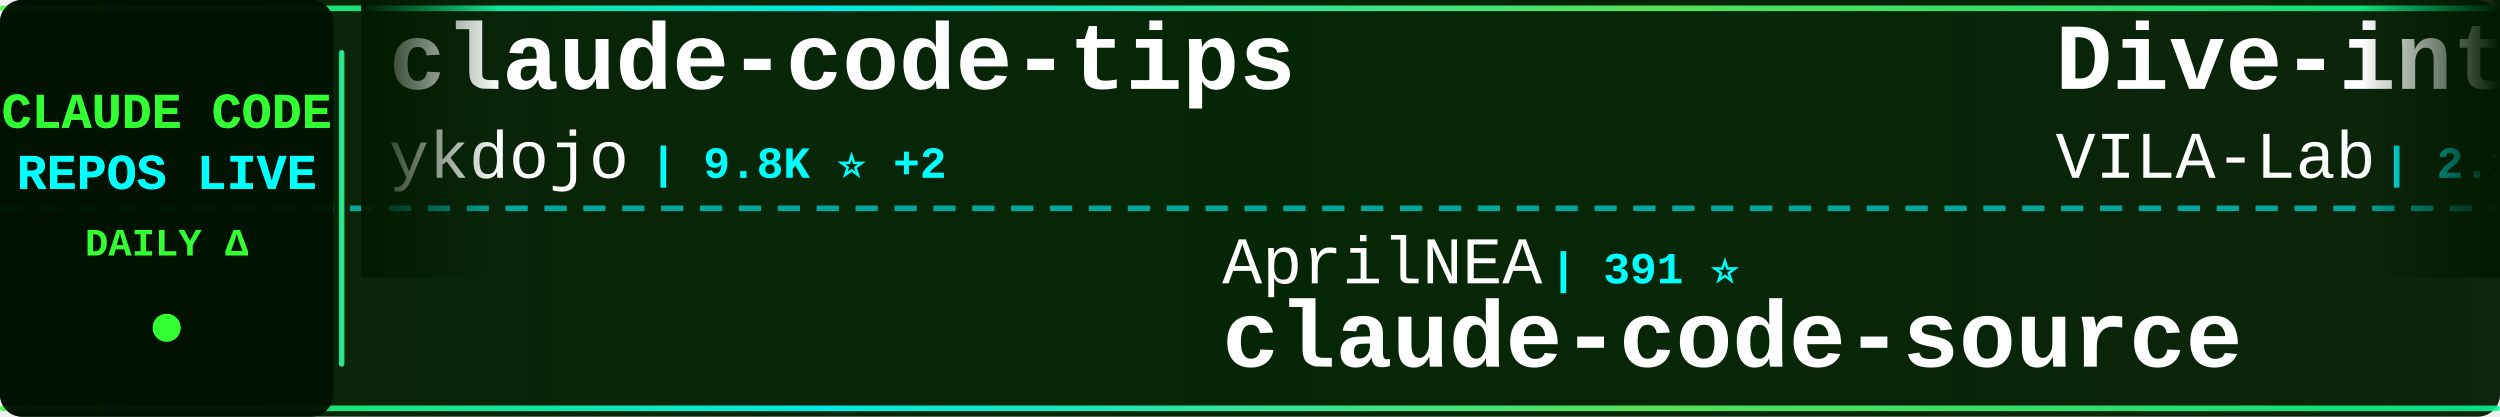
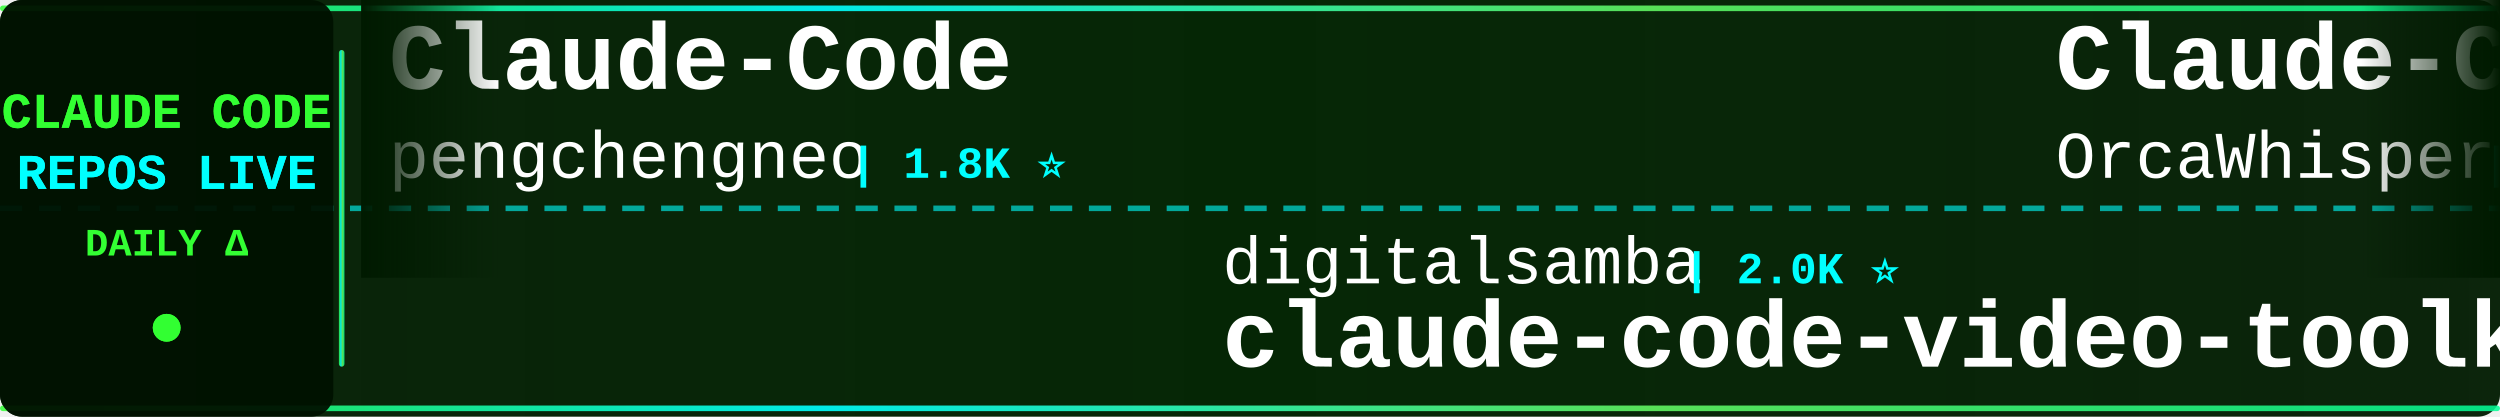
<svg xmlns="http://www.w3.org/2000/svg" width="900" height="150">
  <defs>
    <linearGradient id="tickerBg" x1="0%" y1="0%" x2="100%" y2="0%">
      <stop offset="0%" style="stop-color:#001a00;stop-opacity:0.95" />
      <stop offset="50%" style="stop-color:#002200;stop-opacity:0.98" />
      <stop offset="100%" style="stop-color:#001a00;stop-opacity:0.95" />
    </linearGradient>
    <linearGradient id="borderGrad" x1="0%" y1="0%" x2="100%" y2="0%">
      <stop offset="0%" style="stop-color:#33ff33;stop-opacity:0.85">
        <animate attributeName="stop-opacity" values="0.85;1;0.85" dur="2s" repeatCount="indefinite" />
      </stop>
      <stop offset="33%" style="stop-color:#00ffff;stop-opacity:0.9">
        <animate attributeName="stop-opacity" values="0.9;1;0.9" dur="2.2s" repeatCount="indefinite" />
      </stop>
      <stop offset="66%" style="stop-color:#66ff66;stop-opacity:0.85">
        <animate attributeName="stop-opacity" values="0.85;1;0.85" dur="1.8s" repeatCount="indefinite" />
      </stop>
      <stop offset="100%" style="stop-color:#00ff99;stop-opacity:0.85">
        <animate attributeName="stop-opacity" values="0.85;1;0.85" dur="2s" repeatCount="indefinite" />
      </stop>
    </linearGradient>
    <filter id="textGlow">
      <feGaussianBlur stdDeviation="0.1" result="coloredBlur" />
      <feMerge>
        <feMergeNode in="coloredBlur" />
        <feMergeNode in="SourceGraphic" />
      </feMerge>
    </filter>
    <filter id="metricGlow">
      <feGaussianBlur stdDeviation="0.2" result="coloredBlur" />
      <feMerge>
        <feMergeNode in="coloredBlur" />
        <feMergeNode in="SourceGraphic" />
      </feMerge>
    </filter>
    <linearGradient id="leftFade" x1="0%" y1="0%" x2="100%" y2="0%">
      <stop offset="0%" style="stop-color:#001a00;stop-opacity:1" />
      <stop offset="100%" style="stop-color:#001a00;stop-opacity:0" />
    </linearGradient>
    <linearGradient id="rightFade" x1="0%" y1="0%" x2="100%" y2="0%">
      <stop offset="0%" style="stop-color:#001a00;stop-opacity:0" />
      <stop offset="100%" style="stop-color:#001a00;stop-opacity:1" />
    </linearGradient>
  </defs>
  <rect width="900" height="150" fill="url(#tickerBg)" rx="8" />
  <rect x="0" y="2" width="900" height="2" fill="url(#borderGrad)" rx="1" />
  <rect x="0" y="146" width="900" height="2" fill="url(#borderGrad)" rx="1" />
  <line x1="0" y1="75" x2="900" y2="75" stroke="#00ffff" stroke-width="2" stroke-dasharray="8 6" opacity="0.6" />
  <rect x="0" y="0" width="120" height="150" fill="#001100" opacity="0.95" rx="8" />
  <text x="60" y="46" font-family="'Courier New', monospace" font-size="18" font-weight="bold" fill="#33ff33" text-anchor="middle" filter="url(#textGlow)">
    CLAUDE CODE
  </text>
  <text x="60" y="68" font-family="'Courier New', monospace" font-size="18" font-weight="bold" fill="#00ffff" text-anchor="middle" filter="url(#textGlow)">
    REPOS LIVE
  </text>
  <text x="60" y="92" font-family="'Courier New', monospace" font-size="14" font-weight="bold" fill="#33ff33" text-anchor="middle">
    DAILY Δ
  </text>
  <circle cx="60" cy="118" r="5" fill="#33ff33" filter="url(#metricGlow)">
    <animate attributeName="r" values="4;6;4" dur="1.5s" repeatCount="indefinite" />
    <animate attributeName="opacity" values="0.6;1;0.6" dur="1.5s" repeatCount="indefinite" />
  </circle>
  <rect x="122" y="18" width="2" height="114" fill="url(#borderGrad)" rx="1" />
  <clipPath id="tickerClip">
    <rect x="130" y="0" width="770" height="150" />
  </clipPath>
  <g clip-path="url(#tickerClip)">
    <g id="tickerItems">
      <animateTransform attributeName="transform" attributeType="XML" type="translate" from="0 0" to="-3000 0" dur="54s" repeatCount="indefinite" />
      <g transform="translate(0, 0)">
-         <text x="140" y="32" font-family="'Courier New', monospace" font-size="34" font-weight="bold" fill="#ffffff">claude-code-tips</text>
-         <text x="140" y="64" font-family="'Courier New', monospace" font-size="24" font-weight="normal" fill="#ffffff" opacity="1.0">ykdojo</text>
-         <text x="234" y="64" font-family="'Courier New', monospace" font-size="16" font-weight="bold" fill="#00ffff"> | 9.8K ⭐ +2</text>
+         <text x="140" y="32" font-family="'Courier New', monospace" font-size="34" font-weight="bold" fill="#ffffff">Claude-Code</text>
+         <text x="140" y="64" font-family="'Courier New', monospace" font-size="24" font-weight="normal" fill="#ffffff" opacity="1.0">pengchengneo</text>
+         <text x="306" y="64" font-family="'Courier New', monospace" font-size="16" font-weight="bold" fill="#00ffff"> | 1.8K ⭐</text>
      </g>
      <g transform="translate(300, 0)">
-         <text x="140" y="102" font-family="'Courier New', monospace" font-size="24" font-weight="normal" fill="#ffffff" opacity="1.0">AprilNEA</text>
-         <text x="258" y="102" font-family="'Courier New', monospace" font-size="16" font-weight="bold" fill="#00ffff"> | 391 ⭐</text>
-         <text x="140" y="132" font-family="'Courier New', monospace" font-size="34" font-weight="bold" fill="#ffffff">claude-code-source</text>
+         <text x="140" y="102" font-family="'Courier New', monospace" font-size="24" font-weight="normal" fill="#ffffff" opacity="1.0">digitalsamba</text>
+         <text x="306" y="102" font-family="'Courier New', monospace" font-size="16" font-weight="bold" fill="#00ffff"> | 2.0K ⭐</text>
+         <text x="140" y="132" font-family="'Courier New', monospace" font-size="34" font-weight="bold" fill="#ffffff">claude-code-video-toolki...</text>
      </g>
      <g transform="translate(600, 0)">
-         <text x="140" y="32" font-family="'Courier New', monospace" font-size="34" font-weight="bold" fill="#ffffff">Dive-into-Claude-Code</text>
-         <text x="140" y="64" font-family="'Courier New', monospace" font-size="24" font-weight="normal" fill="#ffffff" opacity="1.0">VILA-Lab</text>
-         <text x="258" y="64" font-family="'Courier New', monospace" font-size="16" font-weight="bold" fill="#00ffff"> | 2.1K ⭐</text>
+         <text x="140" y="32" font-family="'Courier New', monospace" font-size="34" font-weight="bold" fill="#ffffff">Claude-Code</text>
+         <text x="140" y="64" font-family="'Courier New', monospace" font-size="24" font-weight="normal" fill="#ffffff" opacity="1.0">OrcaWhisper</text>
+         <text x="294" y="64" font-family="'Courier New', monospace" font-size="16" font-weight="bold" fill="#00ffff"> | 92 ⭐</text>
      </g>
      <g transform="translate(900, 0)">
        <text x="140" y="102" font-family="'Courier New', monospace" font-size="24" font-weight="normal" fill="#ffffff" opacity="1.0">anthropics</text>
-         <text x="282" y="102" font-family="'Courier New', monospace" font-size="16" font-weight="bold" fill="#00ffff"> | 6.0K ⭐</text>
-         <text x="140" y="132" font-family="'Courier New', monospace" font-size="34" font-weight="bold" fill="#ffffff">claude-code-security-rev...</text>
+         <text x="282" y="102" font-family="'Courier New', monospace" font-size="16" font-weight="bold" fill="#00ffff"> | 8.7K ⭐ +1</text>
+         <text x="140" y="132" font-family="'Courier New', monospace" font-size="34" font-weight="bold" fill="#ffffff">claude-code-action</text>
      </g>
      <g transform="translate(1200, 0)">
-         <text x="140" y="32" font-family="'Courier New', monospace" font-size="34" font-weight="bold" fill="#ffffff">claude-code-tudou</text>
-         <text x="140" y="64" font-family="'Courier New', monospace" font-size="24" font-weight="normal" fill="#ffffff" opacity="1.0">AICoderTudou</text>
-         <text x="306" y="64" font-family="'Courier New', monospace" font-size="16" font-weight="bold" fill="#00ffff"> | 496 ⭐</text>
+         <text x="140" y="32" font-family="'Courier New', monospace" font-size="34" font-weight="bold" fill="#ffffff">claude-code-infrastructu...</text>
+         <text x="140" y="64" font-family="'Courier New', monospace" font-size="24" font-weight="normal" fill="#ffffff" opacity="1.0">diet103</text>
+         <text x="246" y="64" font-family="'Courier New', monospace" font-size="16" font-weight="bold" fill="#00ffff"> | 10.0K ⭐</text>
      </g>
      <g transform="translate(1500, 0)">
-         <text x="140" y="102" font-family="'Courier New', monospace" font-size="24" font-weight="normal" fill="#ffffff" opacity="1.0">Yeachan-Heo</text>
-         <text x="294" y="102" font-family="'Courier New', monospace" font-size="16" font-weight="bold" fill="#00ffff"> | 38.7K ⭐ +5</text>
-         <text x="140" y="132" font-family="'Courier New', monospace" font-size="34" font-weight="bold" fill="#ffffff">oh-my-claudecode</text>
+         <text x="140" y="102" font-family="'Courier New', monospace" font-size="24" font-weight="normal" fill="#ffffff" opacity="1.0">lorryjovens-hub</text>
+         <text x="342" y="102" font-family="'Courier New', monospace" font-size="16" font-weight="bold" fill="#00ffff"> | 1.7K ⭐ +1</text>
+         <text x="140" y="132" font-family="'Courier New', monospace" font-size="34" font-weight="bold" fill="#ffffff">claude-code-rust</text>
      </g>
      <g transform="translate(1800, 0)">
-         <text x="140" y="32" font-family="'Courier New', monospace" font-size="34" font-weight="bold" fill="#ffffff">claude-code-telegram</text>
-         <text x="140" y="64" font-family="'Courier New', monospace" font-size="24" font-weight="normal" fill="#ffffff" opacity="1.0">RichardAtCT</text>
-         <text x="294" y="64" font-family="'Courier New', monospace" font-size="16" font-weight="bold" fill="#00ffff"> | 2.8K ⭐</text>
+         <text x="140" y="32" font-family="'Courier New', monospace" font-size="34" font-weight="bold" fill="#ffffff">claude-code-tips</text>
+         <text x="140" y="64" font-family="'Courier New', monospace" font-size="24" font-weight="normal" fill="#ffffff" opacity="1.0">ykdojo</text>
+         <text x="234" y="64" font-family="'Courier New', monospace" font-size="16" font-weight="bold" fill="#00ffff"> | 9.8K ⭐ +1</text>
      </g>
      <g transform="translate(2100, 0)">
-         <text x="140" y="102" font-family="'Courier New', monospace" font-size="24" font-weight="normal" fill="#ffffff" opacity="1.0">1rgs</text>
-         <text x="210" y="102" font-family="'Courier New', monospace" font-size="16" font-weight="bold" fill="#00ffff"> | 3.7K ⭐</text>
-         <text x="140" y="132" font-family="'Courier New', monospace" font-size="34" font-weight="bold" fill="#ffffff">claude-code-proxy</text>
+         <text x="140" y="102" font-family="'Courier New', monospace" font-size="24" font-weight="normal" fill="#ffffff" opacity="1.0">shareAI-lab</text>
+         <text x="294" y="102" font-family="'Courier New', monospace" font-size="16" font-weight="bold" fill="#00ffff"> | 74.9K ⭐ +8</text>
+         <text x="140" y="132" font-family="'Courier New', monospace" font-size="34" font-weight="bold" fill="#ffffff">learn-claude-code</text>
      </g>
      <g transform="translate(2400, 0)">
-         <text x="140" y="32" font-family="'Courier New', monospace" font-size="34" font-weight="bold" fill="#ffffff">claude-code-rust</text>
-         <text x="140" y="64" font-family="'Courier New', monospace" font-size="24" font-weight="normal" fill="#ffffff" opacity="1.0">lorryjovens-hub</text>
-         <text x="342" y="64" font-family="'Courier New', monospace" font-size="16" font-weight="bold" fill="#00ffff"> | 1.7K ⭐</text>
+         <text x="140" y="32" font-family="'Courier New', monospace" font-size="34" font-weight="bold" fill="#ffffff">everything-claude-code-z...</text>
+         <text x="140" y="64" font-family="'Courier New', monospace" font-size="24" font-weight="normal" fill="#ffffff" opacity="1.0">xu-xiang</text>
+         <text x="258" y="64" font-family="'Courier New', monospace" font-size="16" font-weight="bold" fill="#00ffff"> | 1.9K ⭐ +1</text>
      </g>
      <g transform="translate(2700, 0)">
-         <text x="140" y="102" font-family="'Courier New', monospace" font-size="24" font-weight="normal" fill="#ffffff" opacity="1.0">OrcaWhisper</text>
-         <text x="294" y="102" font-family="'Courier New', monospace" font-size="16" font-weight="bold" fill="#00ffff"> | 92 ⭐</text>
-         <text x="140" y="132" font-family="'Courier New', monospace" font-size="34" font-weight="bold" fill="#ffffff">Claude-Code</text>
+         <text x="140" y="102" font-family="'Courier New', monospace" font-size="24" font-weight="normal" fill="#ffffff" opacity="1.0">pedrohcgs</text>
+         <text x="270" y="102" font-family="'Courier New', monospace" font-size="16" font-weight="bold" fill="#00ffff"> | 1.5K ⭐</text>
+         <text x="140" y="132" font-family="'Courier New', monospace" font-size="34" font-weight="bold" fill="#ffffff">claude-code-my-workflow</text>
      </g>
      <g transform="translate(3000, 0)">
-         <text x="140" y="32" font-family="'Courier New', monospace" font-size="34" font-weight="bold" fill="#ffffff">claude-code-tips</text>
-         <text x="140" y="64" font-family="'Courier New', monospace" font-size="24" font-weight="normal" fill="#ffffff" opacity="1.0">ykdojo</text>
-         <text x="234" y="64" font-family="'Courier New', monospace" font-size="16" font-weight="bold" fill="#00ffff"> | 9.8K ⭐ +2</text>
+         <text x="140" y="32" font-family="'Courier New', monospace" font-size="34" font-weight="bold" fill="#ffffff">Claude-Code</text>
+         <text x="140" y="64" font-family="'Courier New', monospace" font-size="24" font-weight="normal" fill="#ffffff" opacity="1.0">pengchengneo</text>
+         <text x="306" y="64" font-family="'Courier New', monospace" font-size="16" font-weight="bold" fill="#00ffff"> | 1.8K ⭐</text>
      </g>
      <g transform="translate(3300, 0)">
-         <text x="140" y="102" font-family="'Courier New', monospace" font-size="24" font-weight="normal" fill="#ffffff" opacity="1.0">AprilNEA</text>
-         <text x="258" y="102" font-family="'Courier New', monospace" font-size="16" font-weight="bold" fill="#00ffff"> | 391 ⭐</text>
-         <text x="140" y="132" font-family="'Courier New', monospace" font-size="34" font-weight="bold" fill="#ffffff">claude-code-source</text>
+         <text x="140" y="102" font-family="'Courier New', monospace" font-size="24" font-weight="normal" fill="#ffffff" opacity="1.0">digitalsamba</text>
+         <text x="306" y="102" font-family="'Courier New', monospace" font-size="16" font-weight="bold" fill="#00ffff"> | 2.0K ⭐</text>
+         <text x="140" y="132" font-family="'Courier New', monospace" font-size="34" font-weight="bold" fill="#ffffff">claude-code-video-toolki...</text>
      </g>
      <g transform="translate(3600, 0)">
-         <text x="140" y="32" font-family="'Courier New', monospace" font-size="34" font-weight="bold" fill="#ffffff">Dive-into-Claude-Code</text>
-         <text x="140" y="64" font-family="'Courier New', monospace" font-size="24" font-weight="normal" fill="#ffffff" opacity="1.0">VILA-Lab</text>
-         <text x="258" y="64" font-family="'Courier New', monospace" font-size="16" font-weight="bold" fill="#00ffff"> | 2.1K ⭐</text>
+         <text x="140" y="32" font-family="'Courier New', monospace" font-size="34" font-weight="bold" fill="#ffffff">Claude-Code</text>
+         <text x="140" y="64" font-family="'Courier New', monospace" font-size="24" font-weight="normal" fill="#ffffff" opacity="1.0">OrcaWhisper</text>
+         <text x="294" y="64" font-family="'Courier New', monospace" font-size="16" font-weight="bold" fill="#00ffff"> | 92 ⭐</text>
      </g>
      <g transform="translate(3900, 0)">
        <text x="140" y="102" font-family="'Courier New', monospace" font-size="24" font-weight="normal" fill="#ffffff" opacity="1.0">anthropics</text>
-         <text x="282" y="102" font-family="'Courier New', monospace" font-size="16" font-weight="bold" fill="#00ffff"> | 6.0K ⭐</text>
-         <text x="140" y="132" font-family="'Courier New', monospace" font-size="34" font-weight="bold" fill="#ffffff">claude-code-security-rev...</text>
+         <text x="282" y="102" font-family="'Courier New', monospace" font-size="16" font-weight="bold" fill="#00ffff"> | 8.7K ⭐ +1</text>
+         <text x="140" y="132" font-family="'Courier New', monospace" font-size="34" font-weight="bold" fill="#ffffff">claude-code-action</text>
      </g>
    </g>
  </g>
  <rect x="130" y="0" width="50" height="100" fill="url(#leftFade)" />
  <rect x="850" y="0" width="50" height="100" fill="url(#rightFade)" />
</svg>
